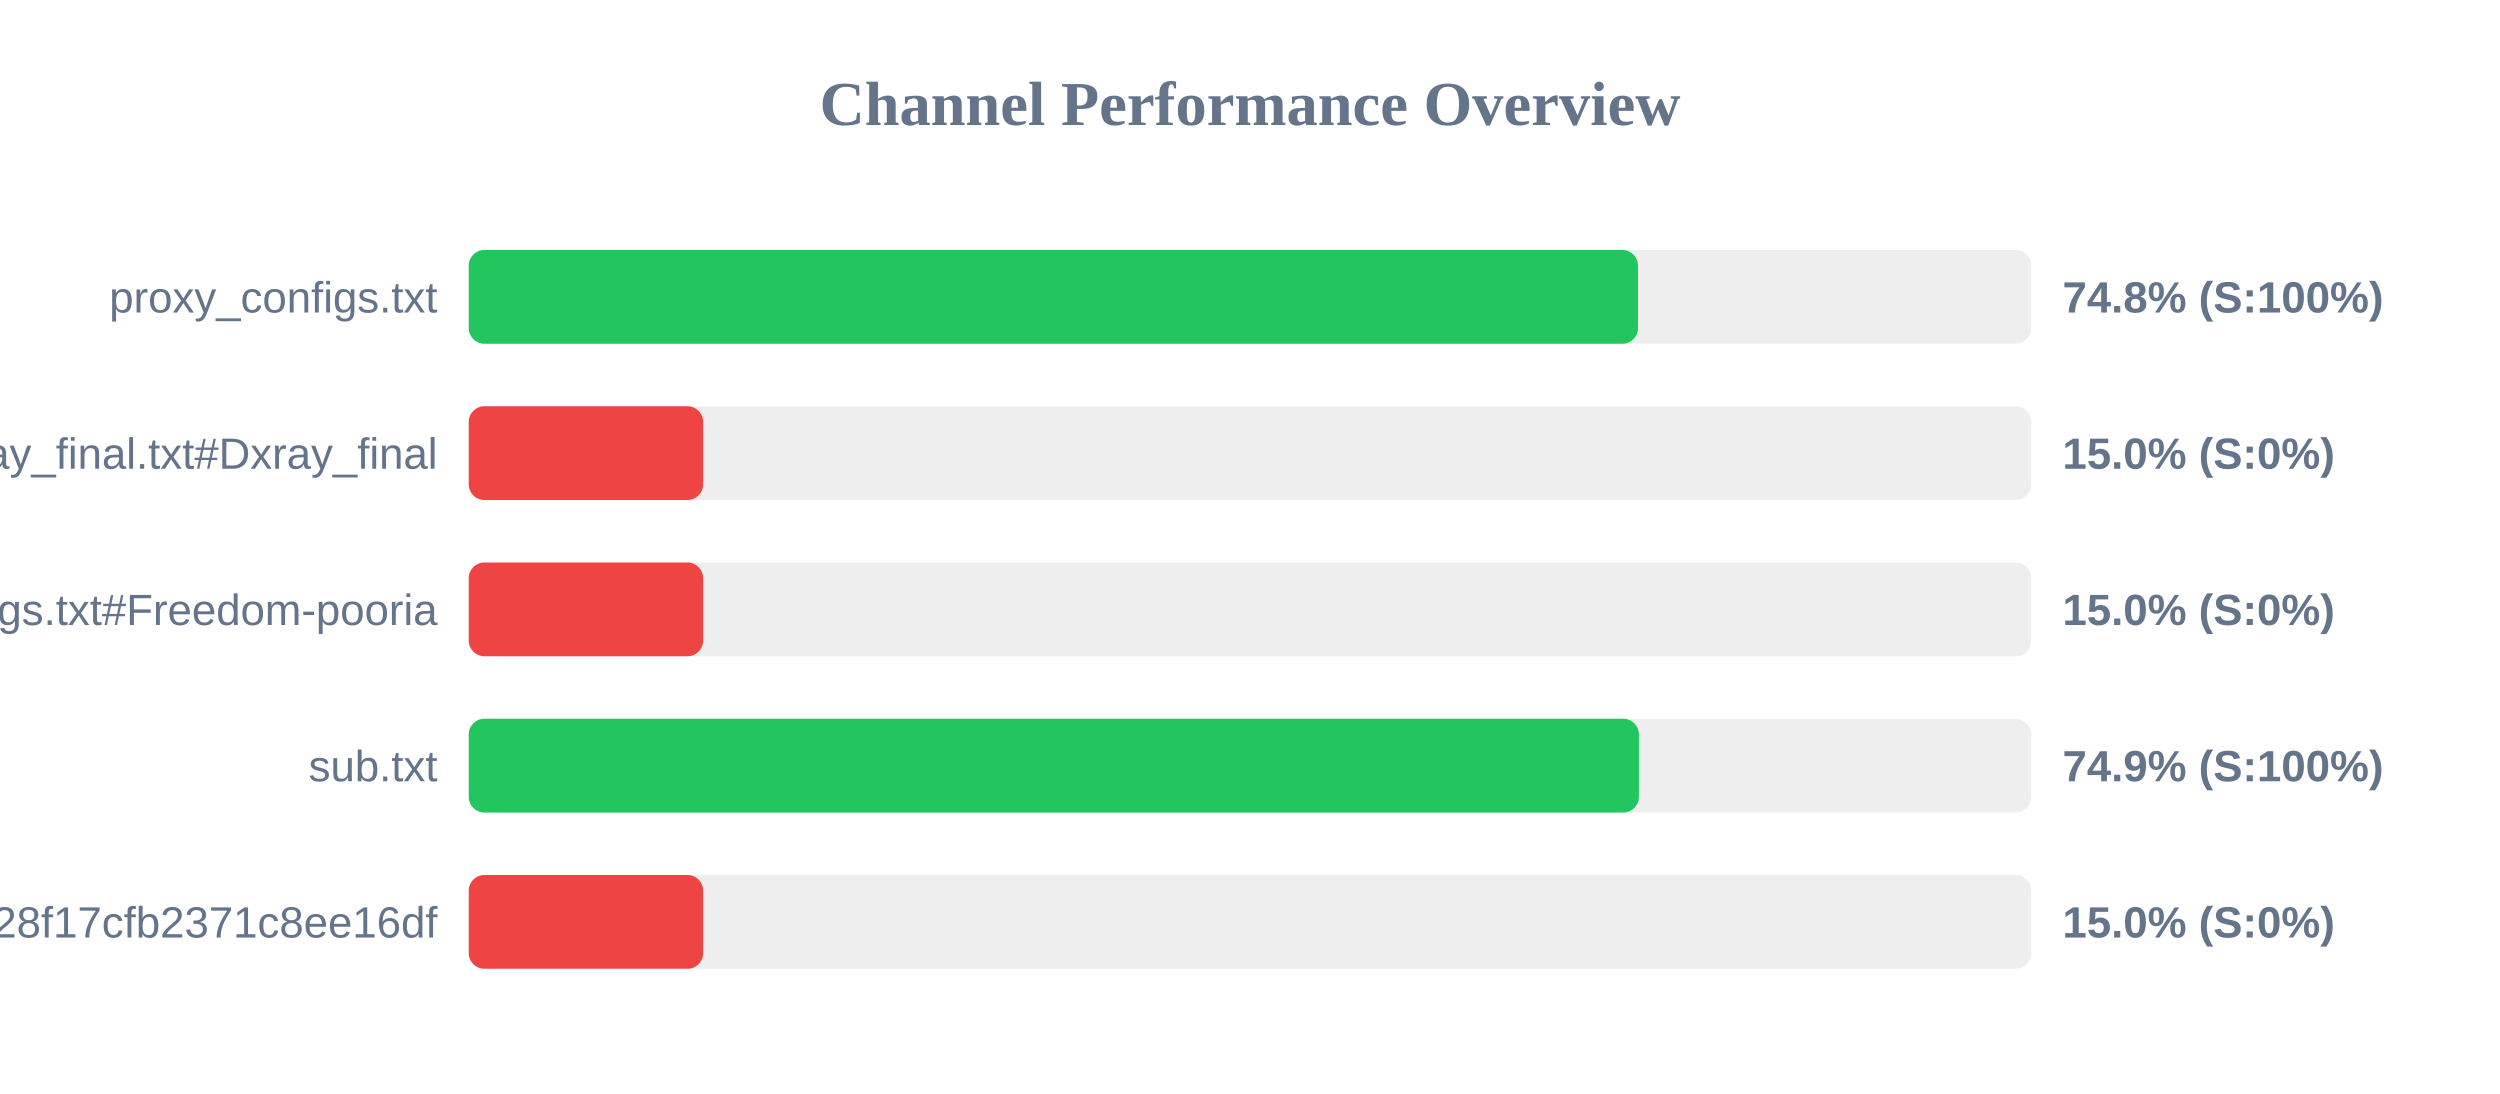
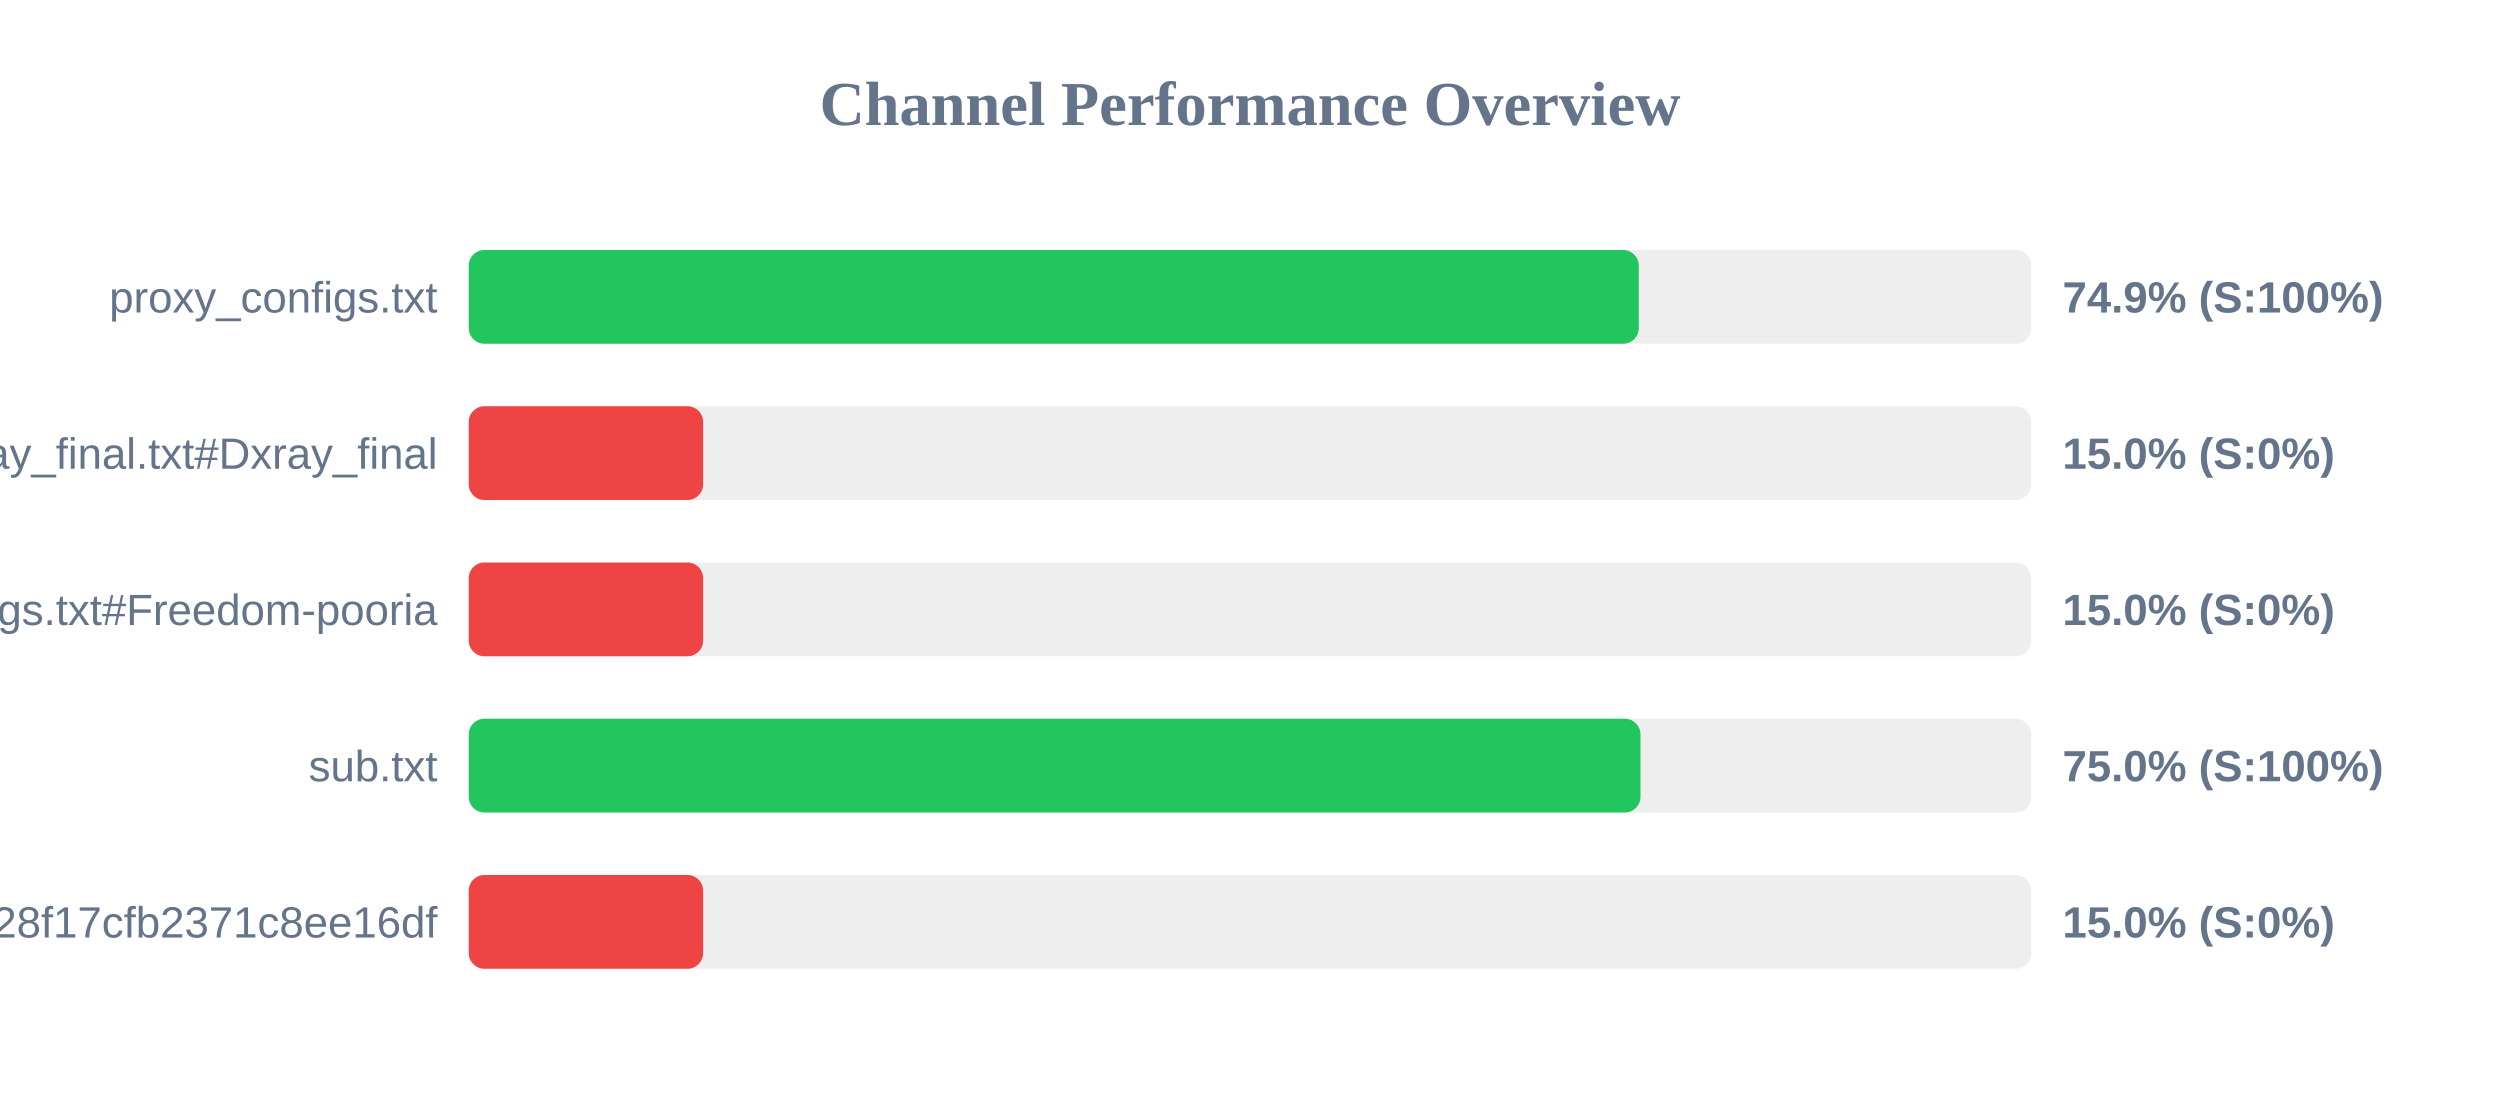
<svg xmlns="http://www.w3.org/2000/svg" width="800" height="350" version="1.1">
  <style>
        .row { font: 14px Arial; fill: #64748b; }
        .score { font: bold 14px Arial; fill: #64748b; }
    </style>
  <text x="400" y="40" text-anchor="middle" font-size="20px" font-weight="bold" fill="#64748b">Channel Performance Overview</text>
  <rect x="150" y="80" width="500" height="30" fill="#eee" rx="5" />
-   <rect x="150" y="80" width="374.15" height="30" fill="#22c55e" rx="5" />
+   <rect x="150" y="80" width="374.4" height="30" fill="#22c55e" rx="5" />
  <text x="140" y="100" text-anchor="end" class="row">proxy_configs.txt</text>
-   <text x="660" y="100" text-anchor="start" class="score">74.8% (S:100%)</text>
+   <text x="660" y="100" text-anchor="start" class="score">74.9% (S:100%)</text>
  <rect x="150" y="130" width="500" height="30" fill="#eee" rx="5" />
  <rect x="150" y="130" width="75.0" height="30" fill="#ef4444" rx="5" />
  <text x="140" y="150" text-anchor="end" class="row">xray_final.txt#Dxray_final</text>
  <text x="660" y="150" text-anchor="start" class="score">15.0% (S:0%)</text>
  <rect x="150" y="180" width="500" height="30" fill="#eee" rx="5" />
  <rect x="150" y="180" width="75.0" height="30" fill="#ef4444" rx="5" />
  <text x="140" y="200" text-anchor="end" class="row">v2ray_configs.txt#Freedom-pooria</text>
  <text x="660" y="200" text-anchor="start" class="score">15.0% (S:0%)</text>
  <rect x="150" y="230" width="500" height="30" fill="#eee" rx="5" />
-   <rect x="150" y="230" width="374.45" height="30" fill="#22c55e" rx="5" />
+   <rect x="150" y="230" width="374.95" height="30" fill="#22c55e" rx="5" />
  <text x="140" y="250" text-anchor="end" class="row">sub.txt</text>
-   <text x="660" y="250" text-anchor="start" class="score">74.9% (S:100%)</text>
+   <text x="660" y="250" text-anchor="start" class="score">75.0% (S:100%)</text>
  <rect x="150" y="280" width="500" height="30" fill="#eee" rx="5" />
  <rect x="150" y="280" width="75.0" height="30" fill="#ef4444" rx="5" />
  <text x="140" y="300" text-anchor="end" class="row">?token=fedfed7b41b828f17cfb2371c8ee16df</text>
  <text x="660" y="300" text-anchor="start" class="score">15.0% (S:0%)</text>
</svg>
